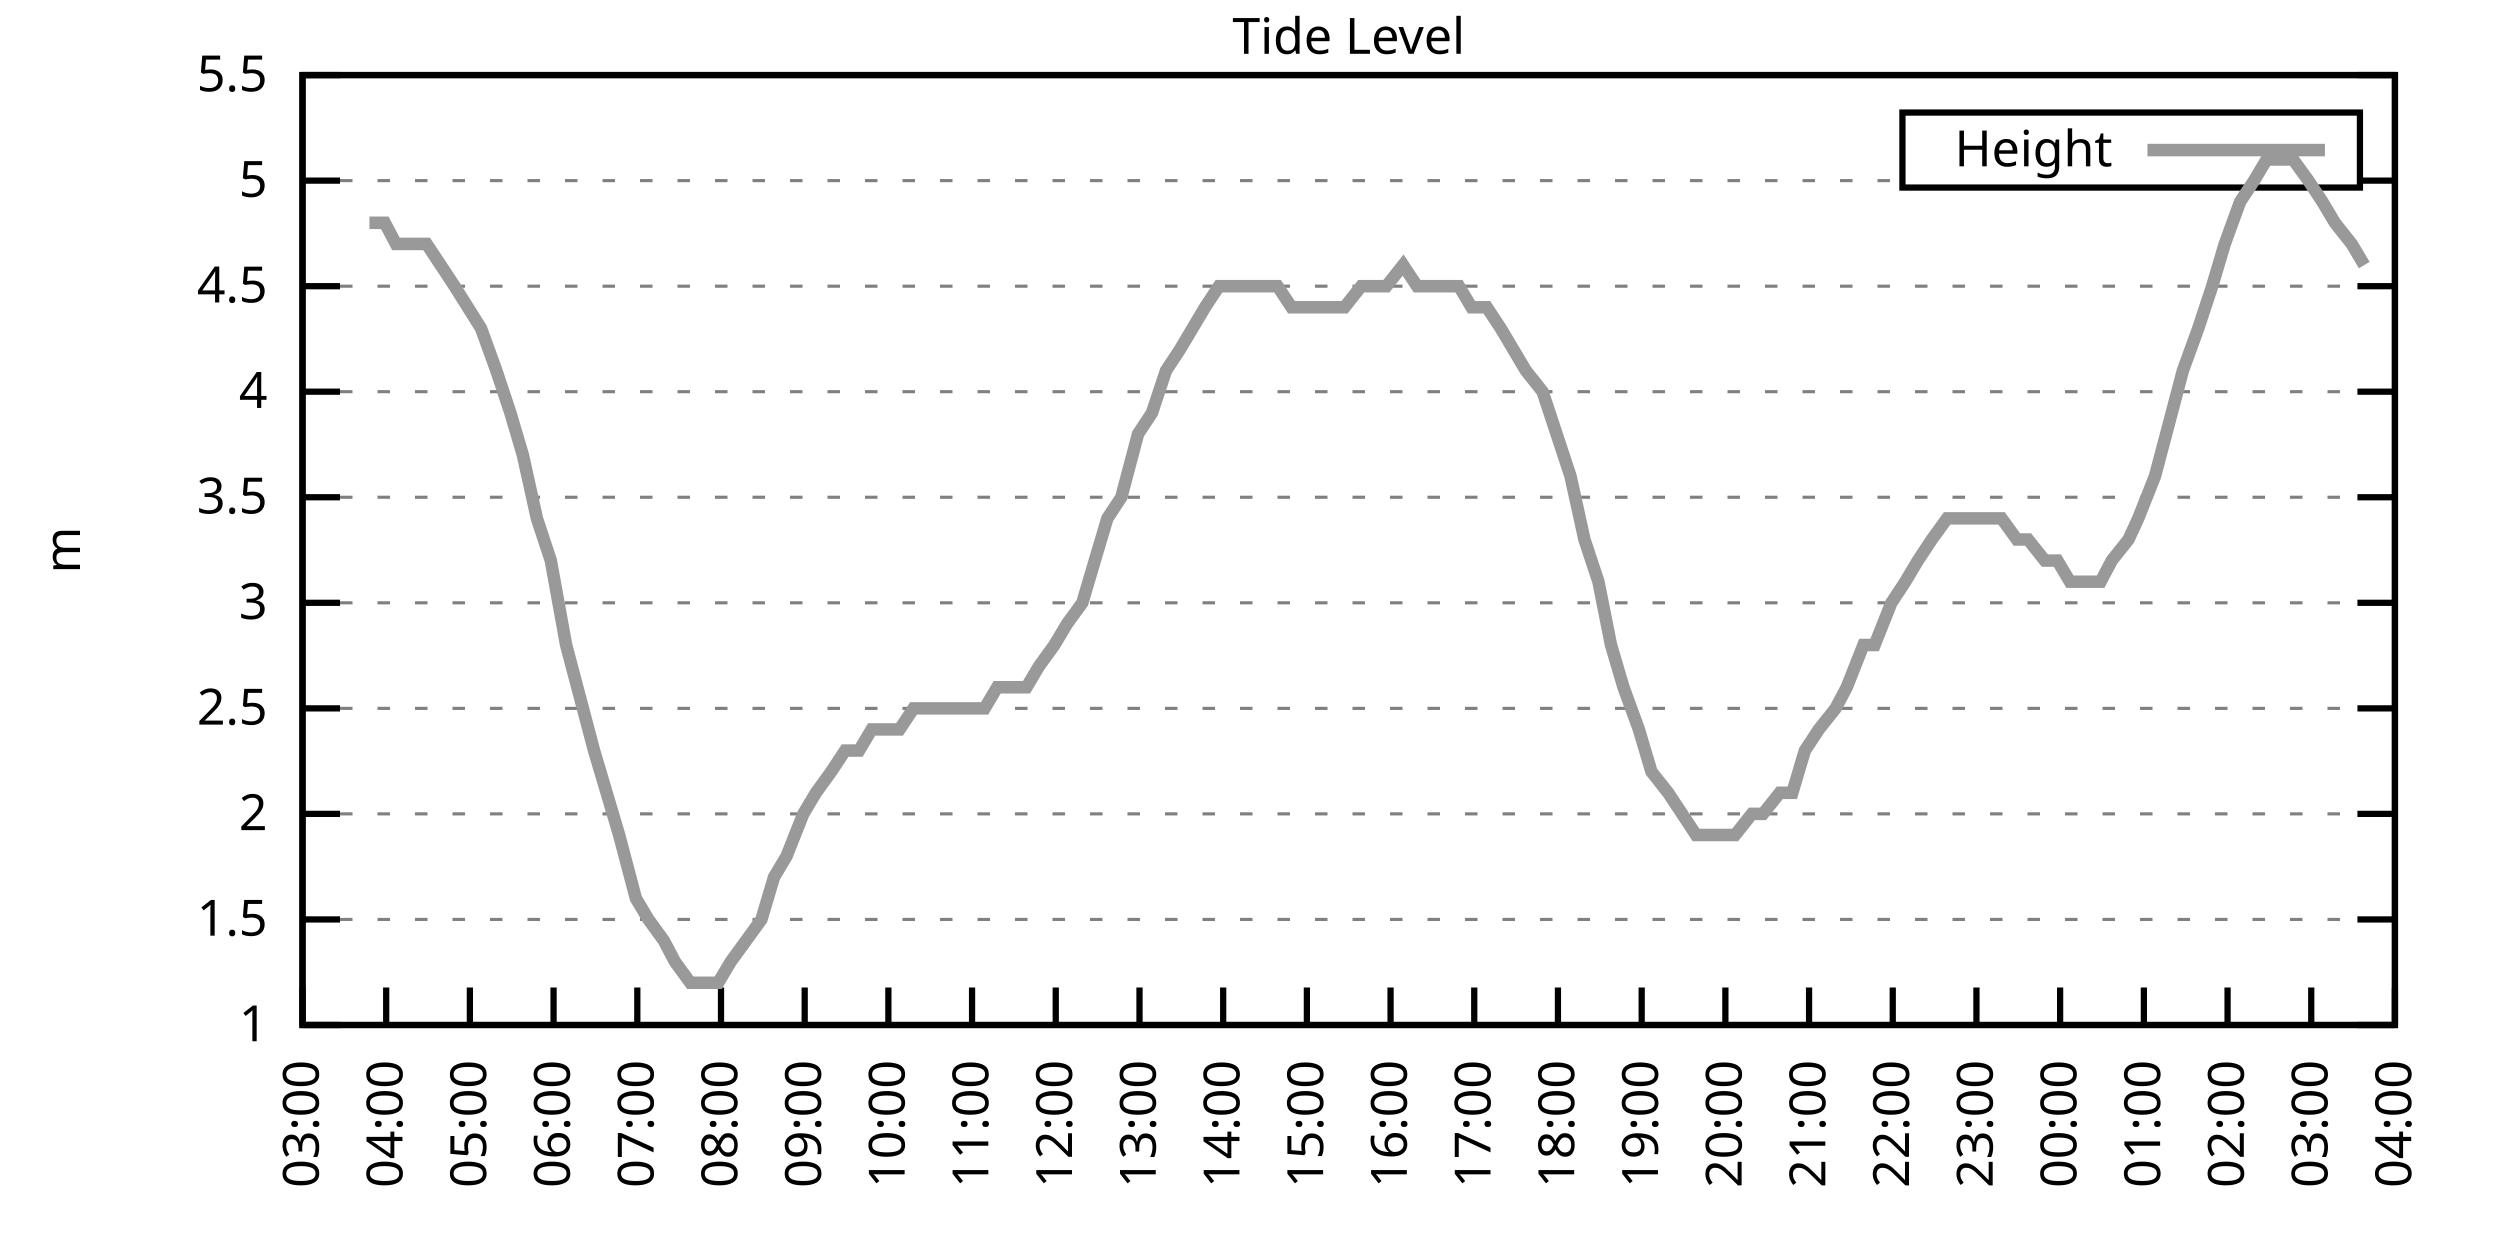
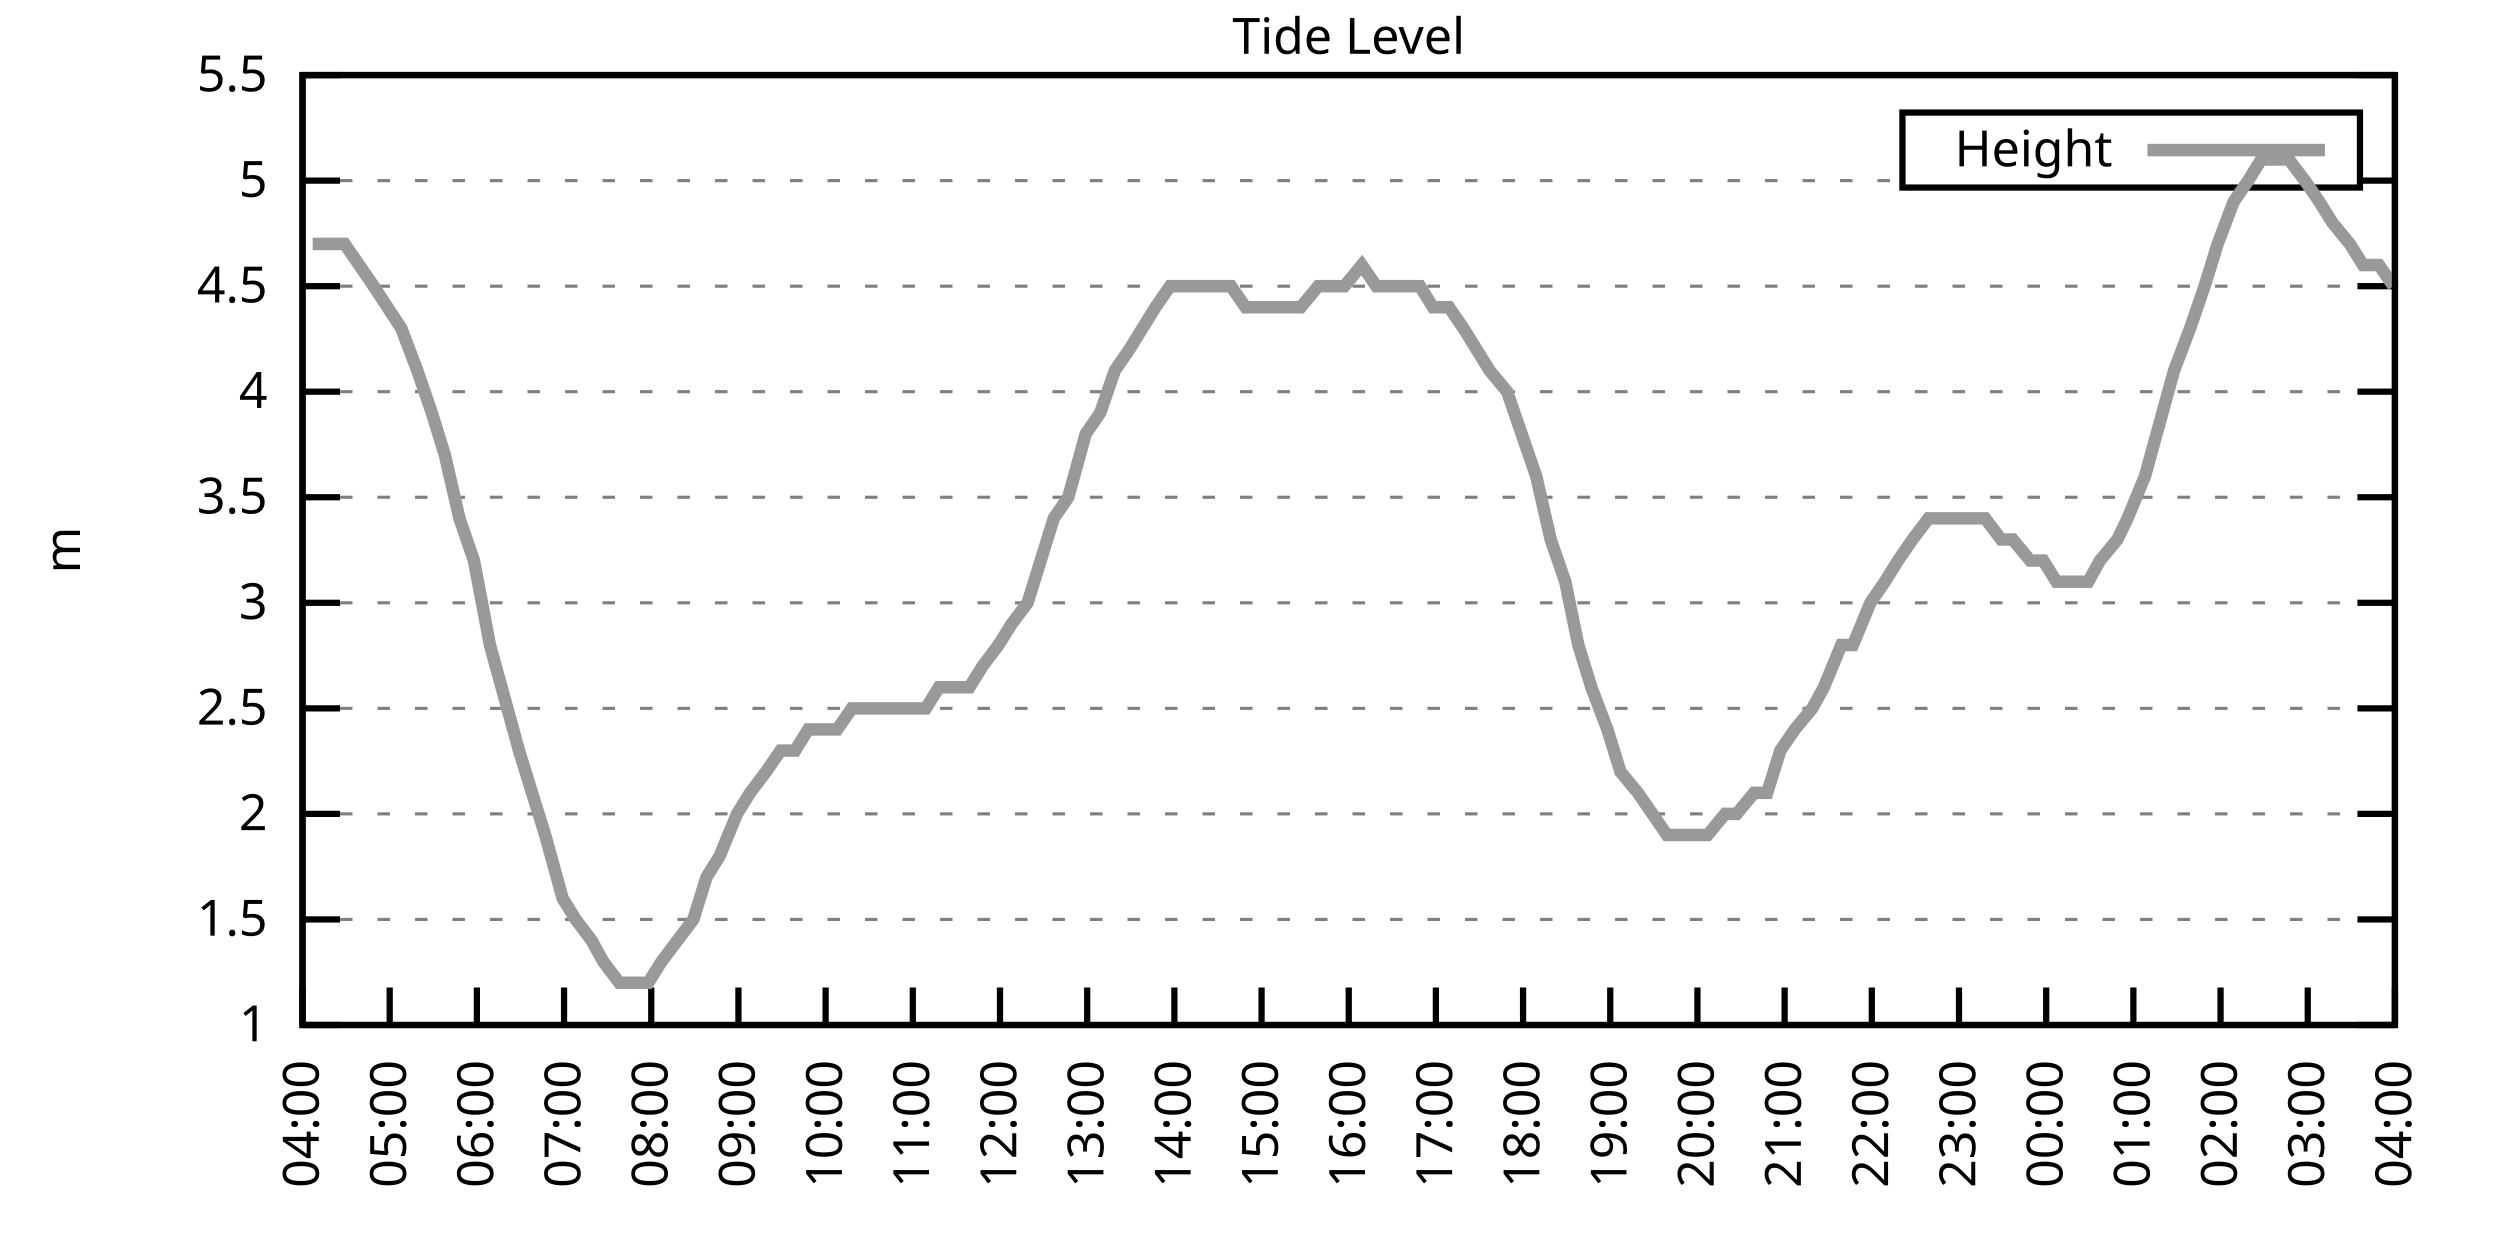
<svg xmlns="http://www.w3.org/2000/svg" xmlns:xlink="http://www.w3.org/1999/xlink" width="400" height="200" viewBox="0 0 400 200">
  <g id="gnuplot_canvas">
    <rect x="0" y="0" width="400" height="200" fill="none" />
    <defs>
      <circle id="gpDot" r="0.5" stroke-width="0.5" stroke="currentColor" />
      <path id="gpPt0" stroke-width="0.333" stroke="currentColor" d="M-1,0 h2 M0,-1 v2" />
      <path id="gpPt1" stroke-width="0.333" stroke="currentColor" d="M-1,-1 L1,1 M1,-1 L-1,1" />
      <path id="gpPt2" stroke-width="0.333" stroke="currentColor" d="M-1,0 L1,0 M0,-1 L0,1 M-1,-1 L1,1 M-1,1 L1,-1" />
      <rect id="gpPt3" stroke-width="0.333" stroke="currentColor" x="-1" y="-1" width="2" height="2" />
      <rect id="gpPt4" stroke-width="0.333" stroke="currentColor" fill="currentColor" x="-1" y="-1" width="2" height="2" />
      <circle id="gpPt5" stroke-width="0.333" stroke="currentColor" cx="0" cy="0" r="1" />
      <use xlink:href="#gpPt5" id="gpPt6" fill="currentColor" stroke="none" />
      <path id="gpPt7" stroke-width="0.333" stroke="currentColor" d="M0,-1.33 L-1.33,0.67 L1.33,0.67 z" />
      <use xlink:href="#gpPt7" id="gpPt8" fill="currentColor" stroke="none" />
      <use xlink:href="#gpPt7" id="gpPt9" stroke="currentColor" transform="rotate(180)" />
      <use xlink:href="#gpPt9" id="gpPt10" fill="currentColor" stroke="none" />
      <use xlink:href="#gpPt3" id="gpPt11" stroke="currentColor" transform="rotate(45)" />
      <use xlink:href="#gpPt11" id="gpPt12" fill="currentColor" stroke="none" />
      <path id="gpPt13" stroke-width="0.333" stroke="currentColor" d="M0,1.330 L1.265,0.411 L0.782,-1.067 L-0.782,-1.076 L-1.265,0.411 z" />
      <use xlink:href="#gpPt13" id="gpPt14" fill="currentColor" stroke="none" />
      <filter id="textbox" filterUnits="objectBoundingBox" x="0" y="0" height="1" width="1">
        <feFlood flood-color="white" flood-opacity="1" result="bgnd" />
        <feComposite in="SourceGraphic" in2="bgnd" operator="atop" />
      </filter>
      <filter id="greybox" filterUnits="objectBoundingBox" x="0" y="0" height="1" width="1">
        <feFlood flood-color="lightgrey" flood-opacity="1" result="grey" />
        <feComposite in="SourceGraphic" in2="grey" operator="atop" />
      </filter>
    </defs>
    <g fill="none" color="white" stroke="currentColor" stroke-width="1.00" stroke-linecap="butt" stroke-linejoin="miter">
</g>
    <g fill="none" color="black" stroke="currentColor" stroke-width="1.00" stroke-linecap="butt" stroke-linejoin="miter">
      <g stroke="none" shape-rendering="crispEdges">
        <polygon fill="rgb(255, 255, 255)" points="48.40,164.00 383.18,164.00 383.18,12.02 48.40,12.02 " />
      </g>
    </g>
    <g fill="none" color="black" stroke="currentColor" stroke-width="1.00" stroke-linecap="butt" stroke-linejoin="miter">
</g>
    <g fill="none" color="black" stroke="black" stroke-width="0.50" stroke-linecap="butt" stroke-linejoin="miter">
</g>
    <g fill="none" color="gray" stroke="currentColor" stroke-width="0.50" stroke-linecap="butt" stroke-linejoin="miter">
      <path stroke="gray" stroke-dasharray="2,4" class="gridline" d="M48.40,164.00 L383.19,164.00  " />
    </g>
    <g fill="none" color="gray" stroke="gray" stroke-width="1.00" stroke-linecap="butt" stroke-linejoin="miter">
</g>
    <g fill="none" color="black" stroke="currentColor" stroke-width="1.00" stroke-linecap="butt" stroke-linejoin="miter">
      <path stroke="black" d="M48.40,164.00 L54.40,164.00 M383.19,164.00 L377.19,164.00  " />
      <g transform="translate(42.80,166.60)" stroke="none" fill="black" font-family="Sans" font-size="8.00" text-anchor="end">
        <text>
          <tspan font-family="Sans"> 1</tspan>
        </text>
      </g>
    </g>
    <g fill="none" color="black" stroke="currentColor" stroke-width="1.00" stroke-linecap="butt" stroke-linejoin="miter">
</g>
    <g fill="none" color="black" stroke="black" stroke-width="0.50" stroke-linecap="butt" stroke-linejoin="miter">
</g>
    <g fill="none" color="gray" stroke="currentColor" stroke-width="0.50" stroke-linecap="butt" stroke-linejoin="miter">
      <path stroke="gray" stroke-dasharray="2,4" class="gridline" d="M48.40,147.11 L383.19,147.11  " />
    </g>
    <g fill="none" color="gray" stroke="gray" stroke-width="1.00" stroke-linecap="butt" stroke-linejoin="miter">
</g>
    <g fill="none" color="black" stroke="currentColor" stroke-width="1.00" stroke-linecap="butt" stroke-linejoin="miter">
      <path stroke="black" d="M48.40,147.11 L54.40,147.11 M383.19,147.11 L377.19,147.11  " />
      <g transform="translate(42.80,149.71)" stroke="none" fill="black" font-family="Sans" font-size="8.00" text-anchor="end">
        <text>
          <tspan font-family="Sans"> 1.5</tspan>
        </text>
      </g>
    </g>
    <g fill="none" color="black" stroke="currentColor" stroke-width="1.00" stroke-linecap="butt" stroke-linejoin="miter">
</g>
    <g fill="none" color="black" stroke="black" stroke-width="0.50" stroke-linecap="butt" stroke-linejoin="miter">
</g>
    <g fill="none" color="gray" stroke="currentColor" stroke-width="0.50" stroke-linecap="butt" stroke-linejoin="miter">
      <path stroke="gray" stroke-dasharray="2,4" class="gridline" d="M48.40,130.22 L383.19,130.22  " />
    </g>
    <g fill="none" color="gray" stroke="gray" stroke-width="1.00" stroke-linecap="butt" stroke-linejoin="miter">
</g>
    <g fill="none" color="black" stroke="currentColor" stroke-width="1.00" stroke-linecap="butt" stroke-linejoin="miter">
      <path stroke="black" d="M48.40,130.22 L54.40,130.22 M383.19,130.22 L377.19,130.22  " />
      <g transform="translate(42.80,132.82)" stroke="none" fill="black" font-family="Sans" font-size="8.00" text-anchor="end">
        <text>
          <tspan font-family="Sans"> 2</tspan>
        </text>
      </g>
    </g>
    <g fill="none" color="black" stroke="currentColor" stroke-width="1.00" stroke-linecap="butt" stroke-linejoin="miter">
</g>
    <g fill="none" color="black" stroke="black" stroke-width="0.50" stroke-linecap="butt" stroke-linejoin="miter">
</g>
    <g fill="none" color="gray" stroke="currentColor" stroke-width="0.50" stroke-linecap="butt" stroke-linejoin="miter">
      <path stroke="gray" stroke-dasharray="2,4" class="gridline" d="M48.40,113.34 L383.19,113.34  " />
    </g>
    <g fill="none" color="gray" stroke="gray" stroke-width="1.00" stroke-linecap="butt" stroke-linejoin="miter">
</g>
    <g fill="none" color="black" stroke="currentColor" stroke-width="1.00" stroke-linecap="butt" stroke-linejoin="miter">
      <path stroke="black" d="M48.40,113.34 L54.40,113.34 M383.19,113.34 L377.19,113.34  " />
      <g transform="translate(42.80,115.94)" stroke="none" fill="black" font-family="Sans" font-size="8.00" text-anchor="end">
        <text>
          <tspan font-family="Sans"> 2.5</tspan>
        </text>
      </g>
    </g>
    <g fill="none" color="black" stroke="currentColor" stroke-width="1.00" stroke-linecap="butt" stroke-linejoin="miter">
</g>
    <g fill="none" color="black" stroke="black" stroke-width="0.50" stroke-linecap="butt" stroke-linejoin="miter">
</g>
    <g fill="none" color="gray" stroke="currentColor" stroke-width="0.50" stroke-linecap="butt" stroke-linejoin="miter">
      <path stroke="gray" stroke-dasharray="2,4" class="gridline" d="M48.40,96.45 L383.19,96.45  " />
    </g>
    <g fill="none" color="gray" stroke="gray" stroke-width="1.00" stroke-linecap="butt" stroke-linejoin="miter">
</g>
    <g fill="none" color="black" stroke="currentColor" stroke-width="1.00" stroke-linecap="butt" stroke-linejoin="miter">
      <path stroke="black" d="M48.40,96.45 L54.40,96.45 M383.19,96.45 L377.19,96.45  " />
      <g transform="translate(42.80,99.05)" stroke="none" fill="black" font-family="Sans" font-size="8.00" text-anchor="end">
        <text>
          <tspan font-family="Sans"> 3</tspan>
        </text>
      </g>
    </g>
    <g fill="none" color="black" stroke="currentColor" stroke-width="1.00" stroke-linecap="butt" stroke-linejoin="miter">
</g>
    <g fill="none" color="black" stroke="black" stroke-width="0.50" stroke-linecap="butt" stroke-linejoin="miter">
</g>
    <g fill="none" color="gray" stroke="currentColor" stroke-width="0.50" stroke-linecap="butt" stroke-linejoin="miter">
      <path stroke="gray" stroke-dasharray="2,4" class="gridline" d="M48.40,79.56 L383.19,79.56  " />
    </g>
    <g fill="none" color="gray" stroke="gray" stroke-width="1.00" stroke-linecap="butt" stroke-linejoin="miter">
</g>
    <g fill="none" color="black" stroke="currentColor" stroke-width="1.00" stroke-linecap="butt" stroke-linejoin="miter">
      <path stroke="black" d="M48.40,79.56 L54.40,79.56 M383.19,79.56 L377.19,79.56  " />
      <g transform="translate(42.80,82.16)" stroke="none" fill="black" font-family="Sans" font-size="8.00" text-anchor="end">
        <text>
          <tspan font-family="Sans"> 3.5</tspan>
        </text>
      </g>
    </g>
    <g fill="none" color="black" stroke="currentColor" stroke-width="1.00" stroke-linecap="butt" stroke-linejoin="miter">
</g>
    <g fill="none" color="black" stroke="black" stroke-width="0.50" stroke-linecap="butt" stroke-linejoin="miter">
</g>
    <g fill="none" color="gray" stroke="currentColor" stroke-width="0.50" stroke-linecap="butt" stroke-linejoin="miter">
      <path stroke="gray" stroke-dasharray="2,4" class="gridline" d="M48.40,62.67 L383.19,62.67  " />
    </g>
    <g fill="none" color="gray" stroke="gray" stroke-width="1.00" stroke-linecap="butt" stroke-linejoin="miter">
</g>
    <g fill="none" color="black" stroke="currentColor" stroke-width="1.00" stroke-linecap="butt" stroke-linejoin="miter">
      <path stroke="black" d="M48.40,62.67 L54.40,62.67 M383.19,62.67 L377.19,62.67  " />
      <g transform="translate(42.80,65.27)" stroke="none" fill="black" font-family="Sans" font-size="8.00" text-anchor="end">
        <text>
          <tspan font-family="Sans"> 4</tspan>
        </text>
      </g>
    </g>
    <g fill="none" color="black" stroke="currentColor" stroke-width="1.00" stroke-linecap="butt" stroke-linejoin="miter">
</g>
    <g fill="none" color="black" stroke="black" stroke-width="0.50" stroke-linecap="butt" stroke-linejoin="miter">
</g>
    <g fill="none" color="gray" stroke="currentColor" stroke-width="0.50" stroke-linecap="butt" stroke-linejoin="miter">
      <path stroke="gray" stroke-dasharray="2,4" class="gridline" d="M48.40,45.79 L383.19,45.79  " />
    </g>
    <g fill="none" color="gray" stroke="gray" stroke-width="1.00" stroke-linecap="butt" stroke-linejoin="miter">
</g>
    <g fill="none" color="black" stroke="currentColor" stroke-width="1.00" stroke-linecap="butt" stroke-linejoin="miter">
      <path stroke="black" d="M48.40,45.79 L54.40,45.79 M383.19,45.79 L377.19,45.79  " />
      <g transform="translate(42.80,48.39)" stroke="none" fill="black" font-family="Sans" font-size="8.00" text-anchor="end">
        <text>
          <tspan font-family="Sans"> 4.5</tspan>
        </text>
      </g>
    </g>
    <g fill="none" color="black" stroke="currentColor" stroke-width="1.00" stroke-linecap="butt" stroke-linejoin="miter">
</g>
    <g fill="none" color="black" stroke="black" stroke-width="0.50" stroke-linecap="butt" stroke-linejoin="miter">
</g>
    <g fill="none" color="gray" stroke="currentColor" stroke-width="0.50" stroke-linecap="butt" stroke-linejoin="miter">
      <path stroke="gray" stroke-dasharray="2,4" class="gridline" d="M48.40,28.90 L304.39,28.90 M377.59,28.90 L383.19,28.90  " />
    </g>
    <g fill="none" color="gray" stroke="gray" stroke-width="1.00" stroke-linecap="butt" stroke-linejoin="miter">
</g>
    <g fill="none" color="black" stroke="currentColor" stroke-width="1.00" stroke-linecap="butt" stroke-linejoin="miter">
      <path stroke="black" d="M48.40,28.90 L54.40,28.90 M383.19,28.90 L377.19,28.90  " />
      <g transform="translate(42.80,31.50)" stroke="none" fill="black" font-family="Sans" font-size="8.00" text-anchor="end">
        <text>
          <tspan font-family="Sans"> 5</tspan>
        </text>
      </g>
    </g>
    <g fill="none" color="black" stroke="currentColor" stroke-width="1.00" stroke-linecap="butt" stroke-linejoin="miter">
</g>
    <g fill="none" color="black" stroke="black" stroke-width="0.50" stroke-linecap="butt" stroke-linejoin="miter">
</g>
    <g fill="none" color="gray" stroke="currentColor" stroke-width="0.50" stroke-linecap="butt" stroke-linejoin="miter">
      <path stroke="gray" stroke-dasharray="2,4" class="gridline" d="M48.40,12.01 L383.19,12.01  " />
    </g>
    <g fill="none" color="gray" stroke="gray" stroke-width="1.00" stroke-linecap="butt" stroke-linejoin="miter">
</g>
    <g fill="none" color="black" stroke="currentColor" stroke-width="1.00" stroke-linecap="butt" stroke-linejoin="miter">
      <path stroke="black" d="M48.40,12.01 L54.40,12.01 M383.19,12.01 L377.19,12.01  " />
      <g transform="translate(42.80,14.61)" stroke="none" fill="black" font-family="Sans" font-size="8.00" text-anchor="end">
        <text>
          <tspan font-family="Sans"> 5.5</tspan>
        </text>
      </g>
    </g>
    <g fill="none" color="black" stroke="currentColor" stroke-width="1.00" stroke-linecap="butt" stroke-linejoin="miter">
      <path stroke="black" d="M48.40,164.00 L48.40,158.00  " />
      <g transform="translate(51.00,169.60) rotate(270.00)" stroke="none" fill="black" font-family="Sans" font-size="8.00" text-anchor="end">
        <text>
-           <tspan font-family="Sans">03:00</tspan>
-         </text>
-       </g>
-     </g>
-     <g fill="none" color="black" stroke="currentColor" stroke-width="1.00" stroke-linecap="butt" stroke-linejoin="miter">
-       <path stroke="black" d="M61.79,164.00 L61.79,158.00  " />
-       <g transform="translate(64.39,169.60) rotate(270.00)" stroke="none" fill="black" font-family="Sans" font-size="8.00" text-anchor="end">
-         <text>
          <tspan font-family="Sans">04:00</tspan>
        </text>
      </g>
    </g>
    <g fill="none" color="black" stroke="currentColor" stroke-width="1.00" stroke-linecap="butt" stroke-linejoin="miter">
-       <path stroke="black" d="M75.18,164.00 L75.18,158.00  " />
-       <g transform="translate(77.78,169.60) rotate(270.00)" stroke="none" fill="black" font-family="Sans" font-size="8.00" text-anchor="end">
+       <path stroke="black" d="M62.35,164.00 L62.35,158.00  " />
+       <g transform="translate(64.95,169.60) rotate(270.00)" stroke="none" fill="black" font-family="Sans" font-size="8.00" text-anchor="end">
        <text>
          <tspan font-family="Sans">05:00</tspan>
        </text>
      </g>
    </g>
    <g fill="none" color="black" stroke="currentColor" stroke-width="1.00" stroke-linecap="butt" stroke-linejoin="miter">
-       <path stroke="black" d="M88.57,164.00 L88.57,158.00  " />
-       <g transform="translate(91.17,169.60) rotate(270.00)" stroke="none" fill="black" font-family="Sans" font-size="8.00" text-anchor="end">
+       <path stroke="black" d="M76.30,164.00 L76.30,158.00  " />
+       <g transform="translate(78.90,169.60) rotate(270.00)" stroke="none" fill="black" font-family="Sans" font-size="8.00" text-anchor="end">
        <text>
          <tspan font-family="Sans">06:00</tspan>
        </text>
      </g>
    </g>
    <g fill="none" color="black" stroke="currentColor" stroke-width="1.00" stroke-linecap="butt" stroke-linejoin="miter">
-       <path stroke="black" d="M101.97,164.00 L101.97,158.00  " />
-       <g transform="translate(104.57,169.60) rotate(270.00)" stroke="none" fill="black" font-family="Sans" font-size="8.00" text-anchor="end">
+       <path stroke="black" d="M90.25,164.00 L90.25,158.00  " />
+       <g transform="translate(92.85,169.60) rotate(270.00)" stroke="none" fill="black" font-family="Sans" font-size="8.00" text-anchor="end">
        <text>
          <tspan font-family="Sans">07:00</tspan>
        </text>
      </g>
    </g>
    <g fill="none" color="black" stroke="currentColor" stroke-width="1.00" stroke-linecap="butt" stroke-linejoin="miter">
-       <path stroke="black" d="M115.36,164.00 L115.36,158.00  " />
-       <g transform="translate(117.96,169.60) rotate(270.00)" stroke="none" fill="black" font-family="Sans" font-size="8.00" text-anchor="end">
+       <path stroke="black" d="M104.20,164.00 L104.20,158.00  " />
+       <g transform="translate(106.80,169.60) rotate(270.00)" stroke="none" fill="black" font-family="Sans" font-size="8.00" text-anchor="end">
        <text>
          <tspan font-family="Sans">08:00</tspan>
        </text>
      </g>
    </g>
    <g fill="none" color="black" stroke="currentColor" stroke-width="1.00" stroke-linecap="butt" stroke-linejoin="miter">
-       <path stroke="black" d="M128.75,164.00 L128.75,158.00  " />
-       <g transform="translate(131.35,169.60) rotate(270.00)" stroke="none" fill="black" font-family="Sans" font-size="8.00" text-anchor="end">
+       <path stroke="black" d="M118.15,164.00 L118.15,158.00  " />
+       <g transform="translate(120.75,169.60) rotate(270.00)" stroke="none" fill="black" font-family="Sans" font-size="8.00" text-anchor="end">
        <text>
          <tspan font-family="Sans">09:00</tspan>
        </text>
      </g>
    </g>
    <g fill="none" color="black" stroke="currentColor" stroke-width="1.00" stroke-linecap="butt" stroke-linejoin="miter">
-       <path stroke="black" d="M142.14,164.00 L142.14,158.00  " />
-       <g transform="translate(144.74,169.60) rotate(270.00)" stroke="none" fill="black" font-family="Sans" font-size="8.00" text-anchor="end">
+       <path stroke="black" d="M132.10,164.00 L132.10,158.00  " />
+       <g transform="translate(134.70,169.60) rotate(270.00)" stroke="none" fill="black" font-family="Sans" font-size="8.00" text-anchor="end">
        <text>
          <tspan font-family="Sans">10:00</tspan>
        </text>
      </g>
    </g>
    <g fill="none" color="black" stroke="currentColor" stroke-width="1.00" stroke-linecap="butt" stroke-linejoin="miter">
-       <path stroke="black" d="M155.53,164.00 L155.53,158.00  " />
-       <g transform="translate(158.13,169.60) rotate(270.00)" stroke="none" fill="black" font-family="Sans" font-size="8.00" text-anchor="end">
+       <path stroke="black" d="M146.05,164.00 L146.05,158.00  " />
+       <g transform="translate(148.65,169.60) rotate(270.00)" stroke="none" fill="black" font-family="Sans" font-size="8.00" text-anchor="end">
        <text>
          <tspan font-family="Sans">11:00</tspan>
        </text>
      </g>
    </g>
    <g fill="none" color="black" stroke="currentColor" stroke-width="1.00" stroke-linecap="butt" stroke-linejoin="miter">
-       <path stroke="black" d="M168.92,164.00 L168.92,158.00  " />
-       <g transform="translate(171.52,169.60) rotate(270.00)" stroke="none" fill="black" font-family="Sans" font-size="8.00" text-anchor="end">
+       <path stroke="black" d="M160.00,164.00 L160.00,158.00  " />
+       <g transform="translate(162.60,169.60) rotate(270.00)" stroke="none" fill="black" font-family="Sans" font-size="8.00" text-anchor="end">
        <text>
          <tspan font-family="Sans">12:00</tspan>
        </text>
      </g>
    </g>
    <g fill="none" color="black" stroke="currentColor" stroke-width="1.00" stroke-linecap="butt" stroke-linejoin="miter">
-       <path stroke="black" d="M182.32,164.00 L182.32,158.00  " />
-       <g transform="translate(184.92,169.60) rotate(270.00)" stroke="none" fill="black" font-family="Sans" font-size="8.00" text-anchor="end">
+       <path stroke="black" d="M173.95,164.00 L173.95,158.00  " />
+       <g transform="translate(176.55,169.60) rotate(270.00)" stroke="none" fill="black" font-family="Sans" font-size="8.00" text-anchor="end">
        <text>
          <tspan font-family="Sans">13:00</tspan>
        </text>
      </g>
    </g>
    <g fill="none" color="black" stroke="currentColor" stroke-width="1.00" stroke-linecap="butt" stroke-linejoin="miter">
-       <path stroke="black" d="M195.71,164.00 L195.71,158.00  " />
-       <g transform="translate(198.31,169.60) rotate(270.00)" stroke="none" fill="black" font-family="Sans" font-size="8.00" text-anchor="end">
+       <path stroke="black" d="M187.90,164.00 L187.90,158.00  " />
+       <g transform="translate(190.50,169.60) rotate(270.00)" stroke="none" fill="black" font-family="Sans" font-size="8.00" text-anchor="end">
        <text>
          <tspan font-family="Sans">14:00</tspan>
        </text>
      </g>
    </g>
    <g fill="none" color="black" stroke="currentColor" stroke-width="1.00" stroke-linecap="butt" stroke-linejoin="miter">
-       <path stroke="black" d="M209.10,164.00 L209.10,158.00  " />
-       <g transform="translate(211.70,169.60) rotate(270.00)" stroke="none" fill="black" font-family="Sans" font-size="8.00" text-anchor="end">
+       <path stroke="black" d="M201.85,164.00 L201.85,158.00  " />
+       <g transform="translate(204.45,169.60) rotate(270.00)" stroke="none" fill="black" font-family="Sans" font-size="8.00" text-anchor="end">
        <text>
          <tspan font-family="Sans">15:00</tspan>
        </text>
      </g>
    </g>
    <g fill="none" color="black" stroke="currentColor" stroke-width="1.00" stroke-linecap="butt" stroke-linejoin="miter">
-       <path stroke="black" d="M222.49,164.00 L222.49,158.00  " />
-       <g transform="translate(225.09,169.60) rotate(270.00)" stroke="none" fill="black" font-family="Sans" font-size="8.00" text-anchor="end">
+       <path stroke="black" d="M215.80,164.00 L215.80,158.00  " />
+       <g transform="translate(218.40,169.60) rotate(270.00)" stroke="none" fill="black" font-family="Sans" font-size="8.00" text-anchor="end">
        <text>
          <tspan font-family="Sans">16:00</tspan>
        </text>
      </g>
    </g>
    <g fill="none" color="black" stroke="currentColor" stroke-width="1.00" stroke-linecap="butt" stroke-linejoin="miter">
-       <path stroke="black" d="M235.88,164.00 L235.88,158.00  " />
-       <g transform="translate(238.48,169.60) rotate(270.00)" stroke="none" fill="black" font-family="Sans" font-size="8.00" text-anchor="end">
+       <path stroke="black" d="M229.74,164.00 L229.74,158.00  " />
+       <g transform="translate(232.34,169.60) rotate(270.00)" stroke="none" fill="black" font-family="Sans" font-size="8.00" text-anchor="end">
        <text>
          <tspan font-family="Sans">17:00</tspan>
        </text>
      </g>
    </g>
    <g fill="none" color="black" stroke="currentColor" stroke-width="1.00" stroke-linecap="butt" stroke-linejoin="miter">
-       <path stroke="black" d="M249.27,164.00 L249.27,158.00  " />
-       <g transform="translate(251.87,169.60) rotate(270.00)" stroke="none" fill="black" font-family="Sans" font-size="8.00" text-anchor="end">
+       <path stroke="black" d="M243.69,164.00 L243.69,158.00  " />
+       <g transform="translate(246.29,169.60) rotate(270.00)" stroke="none" fill="black" font-family="Sans" font-size="8.00" text-anchor="end">
        <text>
          <tspan font-family="Sans">18:00</tspan>
        </text>
      </g>
    </g>
    <g fill="none" color="black" stroke="currentColor" stroke-width="1.00" stroke-linecap="butt" stroke-linejoin="miter">
-       <path stroke="black" d="M262.67,164.00 L262.67,158.00  " />
-       <g transform="translate(265.27,169.60) rotate(270.00)" stroke="none" fill="black" font-family="Sans" font-size="8.00" text-anchor="end">
+       <path stroke="black" d="M257.64,164.00 L257.64,158.00  " />
+       <g transform="translate(260.24,169.60) rotate(270.00)" stroke="none" fill="black" font-family="Sans" font-size="8.00" text-anchor="end">
        <text>
          <tspan font-family="Sans">19:00</tspan>
        </text>
      </g>
    </g>
    <g fill="none" color="black" stroke="currentColor" stroke-width="1.00" stroke-linecap="butt" stroke-linejoin="miter">
-       <path stroke="black" d="M276.06,164.00 L276.06,158.00  " />
-       <g transform="translate(278.66,169.60) rotate(270.00)" stroke="none" fill="black" font-family="Sans" font-size="8.00" text-anchor="end">
+       <path stroke="black" d="M271.59,164.00 L271.59,158.00  " />
+       <g transform="translate(274.19,169.60) rotate(270.00)" stroke="none" fill="black" font-family="Sans" font-size="8.00" text-anchor="end">
        <text>
          <tspan font-family="Sans">20:00</tspan>
        </text>
      </g>
    </g>
    <g fill="none" color="black" stroke="currentColor" stroke-width="1.00" stroke-linecap="butt" stroke-linejoin="miter">
-       <path stroke="black" d="M289.45,164.00 L289.45,158.00  " />
-       <g transform="translate(292.05,169.60) rotate(270.00)" stroke="none" fill="black" font-family="Sans" font-size="8.00" text-anchor="end">
+       <path stroke="black" d="M285.54,164.00 L285.54,158.00  " />
+       <g transform="translate(288.14,169.60) rotate(270.00)" stroke="none" fill="black" font-family="Sans" font-size="8.00" text-anchor="end">
        <text>
          <tspan font-family="Sans">21:00</tspan>
        </text>
      </g>
    </g>
    <g fill="none" color="black" stroke="currentColor" stroke-width="1.00" stroke-linecap="butt" stroke-linejoin="miter">
-       <path stroke="black" d="M302.84,164.00 L302.84,158.00  " />
-       <g transform="translate(305.44,169.60) rotate(270.00)" stroke="none" fill="black" font-family="Sans" font-size="8.00" text-anchor="end">
+       <path stroke="black" d="M299.49,164.00 L299.49,158.00  " />
+       <g transform="translate(302.09,169.60) rotate(270.00)" stroke="none" fill="black" font-family="Sans" font-size="8.00" text-anchor="end">
        <text>
          <tspan font-family="Sans">22:00</tspan>
        </text>
      </g>
    </g>
    <g fill="none" color="black" stroke="currentColor" stroke-width="1.00" stroke-linecap="butt" stroke-linejoin="miter">
-       <path stroke="black" d="M316.23,164.00 L316.23,158.00  " />
-       <g transform="translate(318.83,169.60) rotate(270.00)" stroke="none" fill="black" font-family="Sans" font-size="8.00" text-anchor="end">
+       <path stroke="black" d="M313.44,164.00 L313.44,158.00  " />
+       <g transform="translate(316.04,169.60) rotate(270.00)" stroke="none" fill="black" font-family="Sans" font-size="8.00" text-anchor="end">
        <text>
          <tspan font-family="Sans">23:00</tspan>
        </text>
      </g>
    </g>
    <g fill="none" color="black" stroke="currentColor" stroke-width="1.00" stroke-linecap="butt" stroke-linejoin="miter">
-       <path stroke="black" d="M329.62,164.00 L329.62,158.00  " />
-       <g transform="translate(332.22,169.60) rotate(270.00)" stroke="none" fill="black" font-family="Sans" font-size="8.00" text-anchor="end">
+       <path stroke="black" d="M327.39,164.00 L327.39,158.00  " />
+       <g transform="translate(329.99,169.60) rotate(270.00)" stroke="none" fill="black" font-family="Sans" font-size="8.00" text-anchor="end">
        <text>
          <tspan font-family="Sans">00:00</tspan>
        </text>
      </g>
    </g>
    <g fill="none" color="black" stroke="currentColor" stroke-width="1.00" stroke-linecap="butt" stroke-linejoin="miter">
-       <path stroke="black" d="M343.02,164.00 L343.02,158.00  " />
-       <g transform="translate(345.62,169.60) rotate(270.00)" stroke="none" fill="black" font-family="Sans" font-size="8.00" text-anchor="end">
+       <path stroke="black" d="M341.34,164.00 L341.34,158.00  " />
+       <g transform="translate(343.94,169.60) rotate(270.00)" stroke="none" fill="black" font-family="Sans" font-size="8.00" text-anchor="end">
        <text>
          <tspan font-family="Sans">01:00</tspan>
        </text>
      </g>
    </g>
    <g fill="none" color="black" stroke="currentColor" stroke-width="1.00" stroke-linecap="butt" stroke-linejoin="miter">
-       <path stroke="black" d="M356.41,164.00 L356.41,158.00  " />
-       <g transform="translate(359.01,169.60) rotate(270.00)" stroke="none" fill="black" font-family="Sans" font-size="8.00" text-anchor="end">
+       <path stroke="black" d="M355.29,164.00 L355.29,158.00  " />
+       <g transform="translate(357.89,169.60) rotate(270.00)" stroke="none" fill="black" font-family="Sans" font-size="8.00" text-anchor="end">
        <text>
          <tspan font-family="Sans">02:00</tspan>
        </text>
      </g>
    </g>
    <g fill="none" color="black" stroke="currentColor" stroke-width="1.00" stroke-linecap="butt" stroke-linejoin="miter">
-       <path stroke="black" d="M369.80,164.00 L369.80,158.00  " />
-       <g transform="translate(372.40,169.60) rotate(270.00)" stroke="none" fill="black" font-family="Sans" font-size="8.00" text-anchor="end">
+       <path stroke="black" d="M369.24,164.00 L369.24,158.00  " />
+       <g transform="translate(371.84,169.60) rotate(270.00)" stroke="none" fill="black" font-family="Sans" font-size="8.00" text-anchor="end">
        <text>
          <tspan font-family="Sans">03:00</tspan>
        </text>
      </g>
    </g>
    <g fill="none" color="black" stroke="currentColor" stroke-width="1.00" stroke-linecap="butt" stroke-linejoin="miter">
      <path stroke="black" d="M383.19,164.00 L383.19,158.00  " />
      <g transform="translate(385.79,169.60) rotate(270.00)" stroke="none" fill="black" font-family="Sans" font-size="8.00" text-anchor="end">
        <text>
          <tspan font-family="Sans">04:00</tspan>
        </text>
      </g>
    </g>
    <g fill="none" color="black" stroke="currentColor" stroke-width="1.00" stroke-linecap="butt" stroke-linejoin="miter">
</g>
    <g fill="none" color="black" stroke="currentColor" stroke-width="1.00" stroke-linecap="butt" stroke-linejoin="miter">
      <path stroke="black" d="M48.40,12.01 L48.40,164.00 L383.19,164.00 L383.19,12.01 L48.40,12.01 Z  " />
    </g>
    <g fill="none" color="black" stroke="currentColor" stroke-width="1.00" stroke-linecap="butt" stroke-linejoin="miter">
</g>
    <g fill="none" color="black" stroke="currentColor" stroke-width="1.00" stroke-linecap="butt" stroke-linejoin="miter">
      <path stroke="black" d="M304.39,30.01 L304.39,18.01 L377.59,18.01 L377.59,30.01 L304.39,30.01 Z  " />
    </g>
    <g id="Tide_level_plot_1">
      <g fill="none" color="white" stroke="black" stroke-width="2.00" stroke-linecap="butt" stroke-linejoin="miter">
</g>
      <g fill="none" color="black" stroke="currentColor" stroke-width="2.00" stroke-linecap="butt" stroke-linejoin="miter">
        <g transform="translate(337.99,26.61)" stroke="none" fill="black" font-family="Sans" font-size="8.00" text-anchor="end">
          <text>
            <tspan font-family="Sans">Height</tspan>
          </text>
        </g>
      </g>
      <g fill="none" color="black" stroke="currentColor" stroke-width="2.00" stroke-linecap="butt" stroke-linejoin="miter">
-         <path stroke="rgb(153, 153, 153)" d="M343.59,24.01 L371.99,24.01 M59.11,35.65 L61.57,35.65 L63.35,39.03 L66.03,39.03 L68.26,39.03 L70.50,42.41   L72.73,45.79 L76.97,52.54 L79.42,59.30 L81.66,66.05 L83.66,72.81 L85.90,82.94 L88.13,89.69 L90.58,103.20   L92.37,109.96 L95.05,120.09 L97.06,126.85 L99.06,133.60 L101.74,143.73 L103.75,147.11 L106.21,150.49 L107.99,153.87   L110.45,157.24 L112.46,157.24 L114.91,157.24 L116.92,153.87 L119.38,150.49 L121.83,147.11 L123.84,140.36 L125.85,136.98   L128.53,130.22 L130.54,126.85 L132.99,123.47 L135.22,120.09 L137.45,120.09 L139.46,116.71 L141.92,116.71 L143.93,116.71   L146.16,113.34 L148.17,113.34 L150.85,113.34 L152.63,113.34 L155.09,113.34 L157.54,113.34 L159.55,109.96 L161.56,109.96   L164.24,109.96 L166.25,106.58 L168.70,103.20 L170.71,99.83 L173.17,96.45 L175.17,89.69 L177.18,82.94 L179.41,79.56   L182.09,69.43 L184.32,66.05 L186.56,59.30 L188.79,55.92 L190.80,52.54 L192.81,49.16 L195.04,45.79 L197.72,45.79   L199.73,45.79 L201.96,45.79 L204.41,45.79 L206.64,49.16 L208.65,49.16 L210.88,49.16 L213.12,49.16 L215.13,49.16   L217.80,45.79 L219.59,45.79 L221.82,45.79 L224.50,42.41 L226.73,45.79 L228.96,45.79 L231.20,45.79 L233.43,45.79   L235.44,49.16 L237.89,49.16 L240.12,52.54 L242.13,55.92 L244.14,59.30 L246.82,62.67 L249.05,69.43 L251.28,76.18   L253.51,86.32 L255.75,93.07 L257.76,103.20 L259.76,109.96 L262.22,116.71 L264.23,123.47 L266.91,126.85 L269.14,130.22   L271.37,133.60 L273.38,133.60 L275.83,133.60 L277.62,133.60 L280.30,130.22 L282.08,130.22 L284.76,126.85 L286.77,126.85   L288.78,120.09 L291.01,116.71 L293.69,113.34 L295.48,109.96 L298.15,103.20 L299.94,103.20 L302.62,96.45 L304.85,93.07   L306.86,89.69 L309.09,86.32 L311.54,82.94 L313.78,82.94 L316.01,82.94 L318.24,82.94 L320.25,82.94 L322.70,86.32   L324.49,86.32 L327.17,89.69 L329.18,89.69 L331.19,93.07 L333.86,93.07 L336.10,93.07 L337.88,89.69 L340.56,86.32   L342.12,82.94 L344.80,76.18 L346.59,69.43 L349.26,59.30 L351.72,52.54 L353.95,45.79 L355.96,39.03 L358.42,32.28   L360.65,28.90 L362.66,25.52 L364.66,25.52 L366.90,25.52 L369.35,28.90 L371.58,32.28 L373.59,35.65 L376.27,39.03   L378.28,42.41  " />
+         <path stroke="rgb(153, 153, 153)" d="M343.59,24.01 L371.99,24.01 M50.03,39.03 L52.82,39.03 L55.14,39.03 L57.47,42.41 L59.79,45.79 L64.21,52.54   L66.77,59.30 L69.09,66.05 L71.18,72.81 L73.51,82.94 L75.83,89.69 L78.39,103.20 L80.25,109.96 L83.04,120.09   L85.13,126.85 L87.23,133.60 L90.02,143.73 L92.11,147.11 L94.67,150.49 L96.53,153.87 L99.08,157.24 L101.18,157.24   L103.73,157.24 L105.83,153.87 L108.38,150.49 L110.94,147.11 L113.03,140.36 L115.13,136.98 L117.92,130.22 L120.01,126.85   L122.57,123.47 L124.89,120.09 L127.22,120.09 L129.31,116.71 L131.87,116.71 L133.96,116.71 L136.28,113.34 L138.37,113.34   L141.16,113.34 L143.02,113.34 L145.58,113.34 L148.14,113.34 L150.23,109.96 L152.32,109.96 L155.11,109.96 L157.21,106.58   L159.76,103.20 L161.86,99.83 L164.41,96.45 L166.51,89.69 L168.60,82.94 L170.92,79.56 L173.71,69.43 L176.04,66.05   L178.36,59.30 L180.69,55.92 L182.78,52.54 L184.87,49.16 L187.20,45.79 L189.99,45.79 L192.08,45.79 L194.41,45.79   L196.96,45.79 L199.29,49.16 L201.38,49.16 L203.71,49.16 L206.03,49.16 L208.12,49.16 L210.91,45.79 L212.77,45.79   L215.10,45.79 L217.89,42.41 L220.21,45.79 L222.54,45.79 L224.86,45.79 L227.19,45.79 L229.28,49.16 L231.84,49.16   L234.16,52.54 L236.25,55.92 L238.35,59.30 L241.14,62.67 L243.46,69.43 L245.79,76.18 L248.11,86.32 L250.44,93.07   L252.53,103.20 L254.62,109.96 L257.18,116.71 L259.27,123.47 L262.06,126.85 L264.39,130.22 L266.71,133.60 L268.80,133.60   L271.36,133.60 L273.22,133.60 L276.01,130.22 L277.87,130.22 L280.66,126.85 L282.75,126.85 L284.85,120.09 L287.17,116.71   L289.96,113.34 L291.82,109.96 L294.61,103.20 L296.47,103.20 L299.26,96.45 L301.58,93.07 L303.68,89.69 L306.00,86.32   L308.56,82.94 L310.88,82.94 L313.21,82.94 L315.53,82.94 L317.63,82.94 L320.18,86.32 L322.04,86.32 L324.83,89.69   L326.93,89.69 L329.02,93.07 L331.81,93.07 L334.13,93.07 L335.99,89.69 L338.78,86.32 L340.41,82.94 L343.20,76.18   L345.06,69.43 L347.85,59.30 L350.41,52.54 L352.73,45.79 L354.83,39.03 L357.38,32.28 L359.71,28.90 L361.80,25.52   L363.89,25.52 L366.22,25.52 L368.78,28.90 L371.10,32.28 L373.19,35.65 L375.98,39.03 L378.08,42.41 L380.63,42.41   L382.96,45.79  " />
      </g>
    </g>
    <g fill="none" color="black" stroke="currentColor" stroke-width="2.00" stroke-linecap="butt" stroke-linejoin="miter">
</g>
    <g fill="none" color="black" stroke="black" stroke-width="1.00" stroke-linecap="butt" stroke-linejoin="miter">
</g>
    <g fill="none" color="black" stroke="currentColor" stroke-width="1.00" stroke-linecap="butt" stroke-linejoin="miter">
      <path stroke="black" d="M48.40,12.01 L48.40,164.00 L383.19,164.00 L383.19,12.01 L48.40,12.01 Z  " />
      <g transform="translate(12.80,88.01) rotate(270.00)" stroke="none" fill="black" font-family="Sans" font-size="8.00" text-anchor="middle">
        <text>
          <tspan font-family="Sans">m</tspan>
        </text>
      </g>
    </g>
    <g fill="none" color="black" stroke="currentColor" stroke-width="1.00" stroke-linecap="butt" stroke-linejoin="miter">
</g>
    <g fill="none" color="black" stroke="currentColor" stroke-width="1.00" stroke-linecap="butt" stroke-linejoin="miter">
      <g transform="translate(215.79,8.61)" stroke="none" fill="black" font-family="Sans" font-size="8.00" text-anchor="middle">
        <text>
          <tspan font-family="Sans">Tide Level</tspan>
        </text>
      </g>
    </g>
    <g fill="none" color="black" stroke="currentColor" stroke-width="1.00" stroke-linecap="butt" stroke-linejoin="miter">
</g>
  </g>
</svg>
